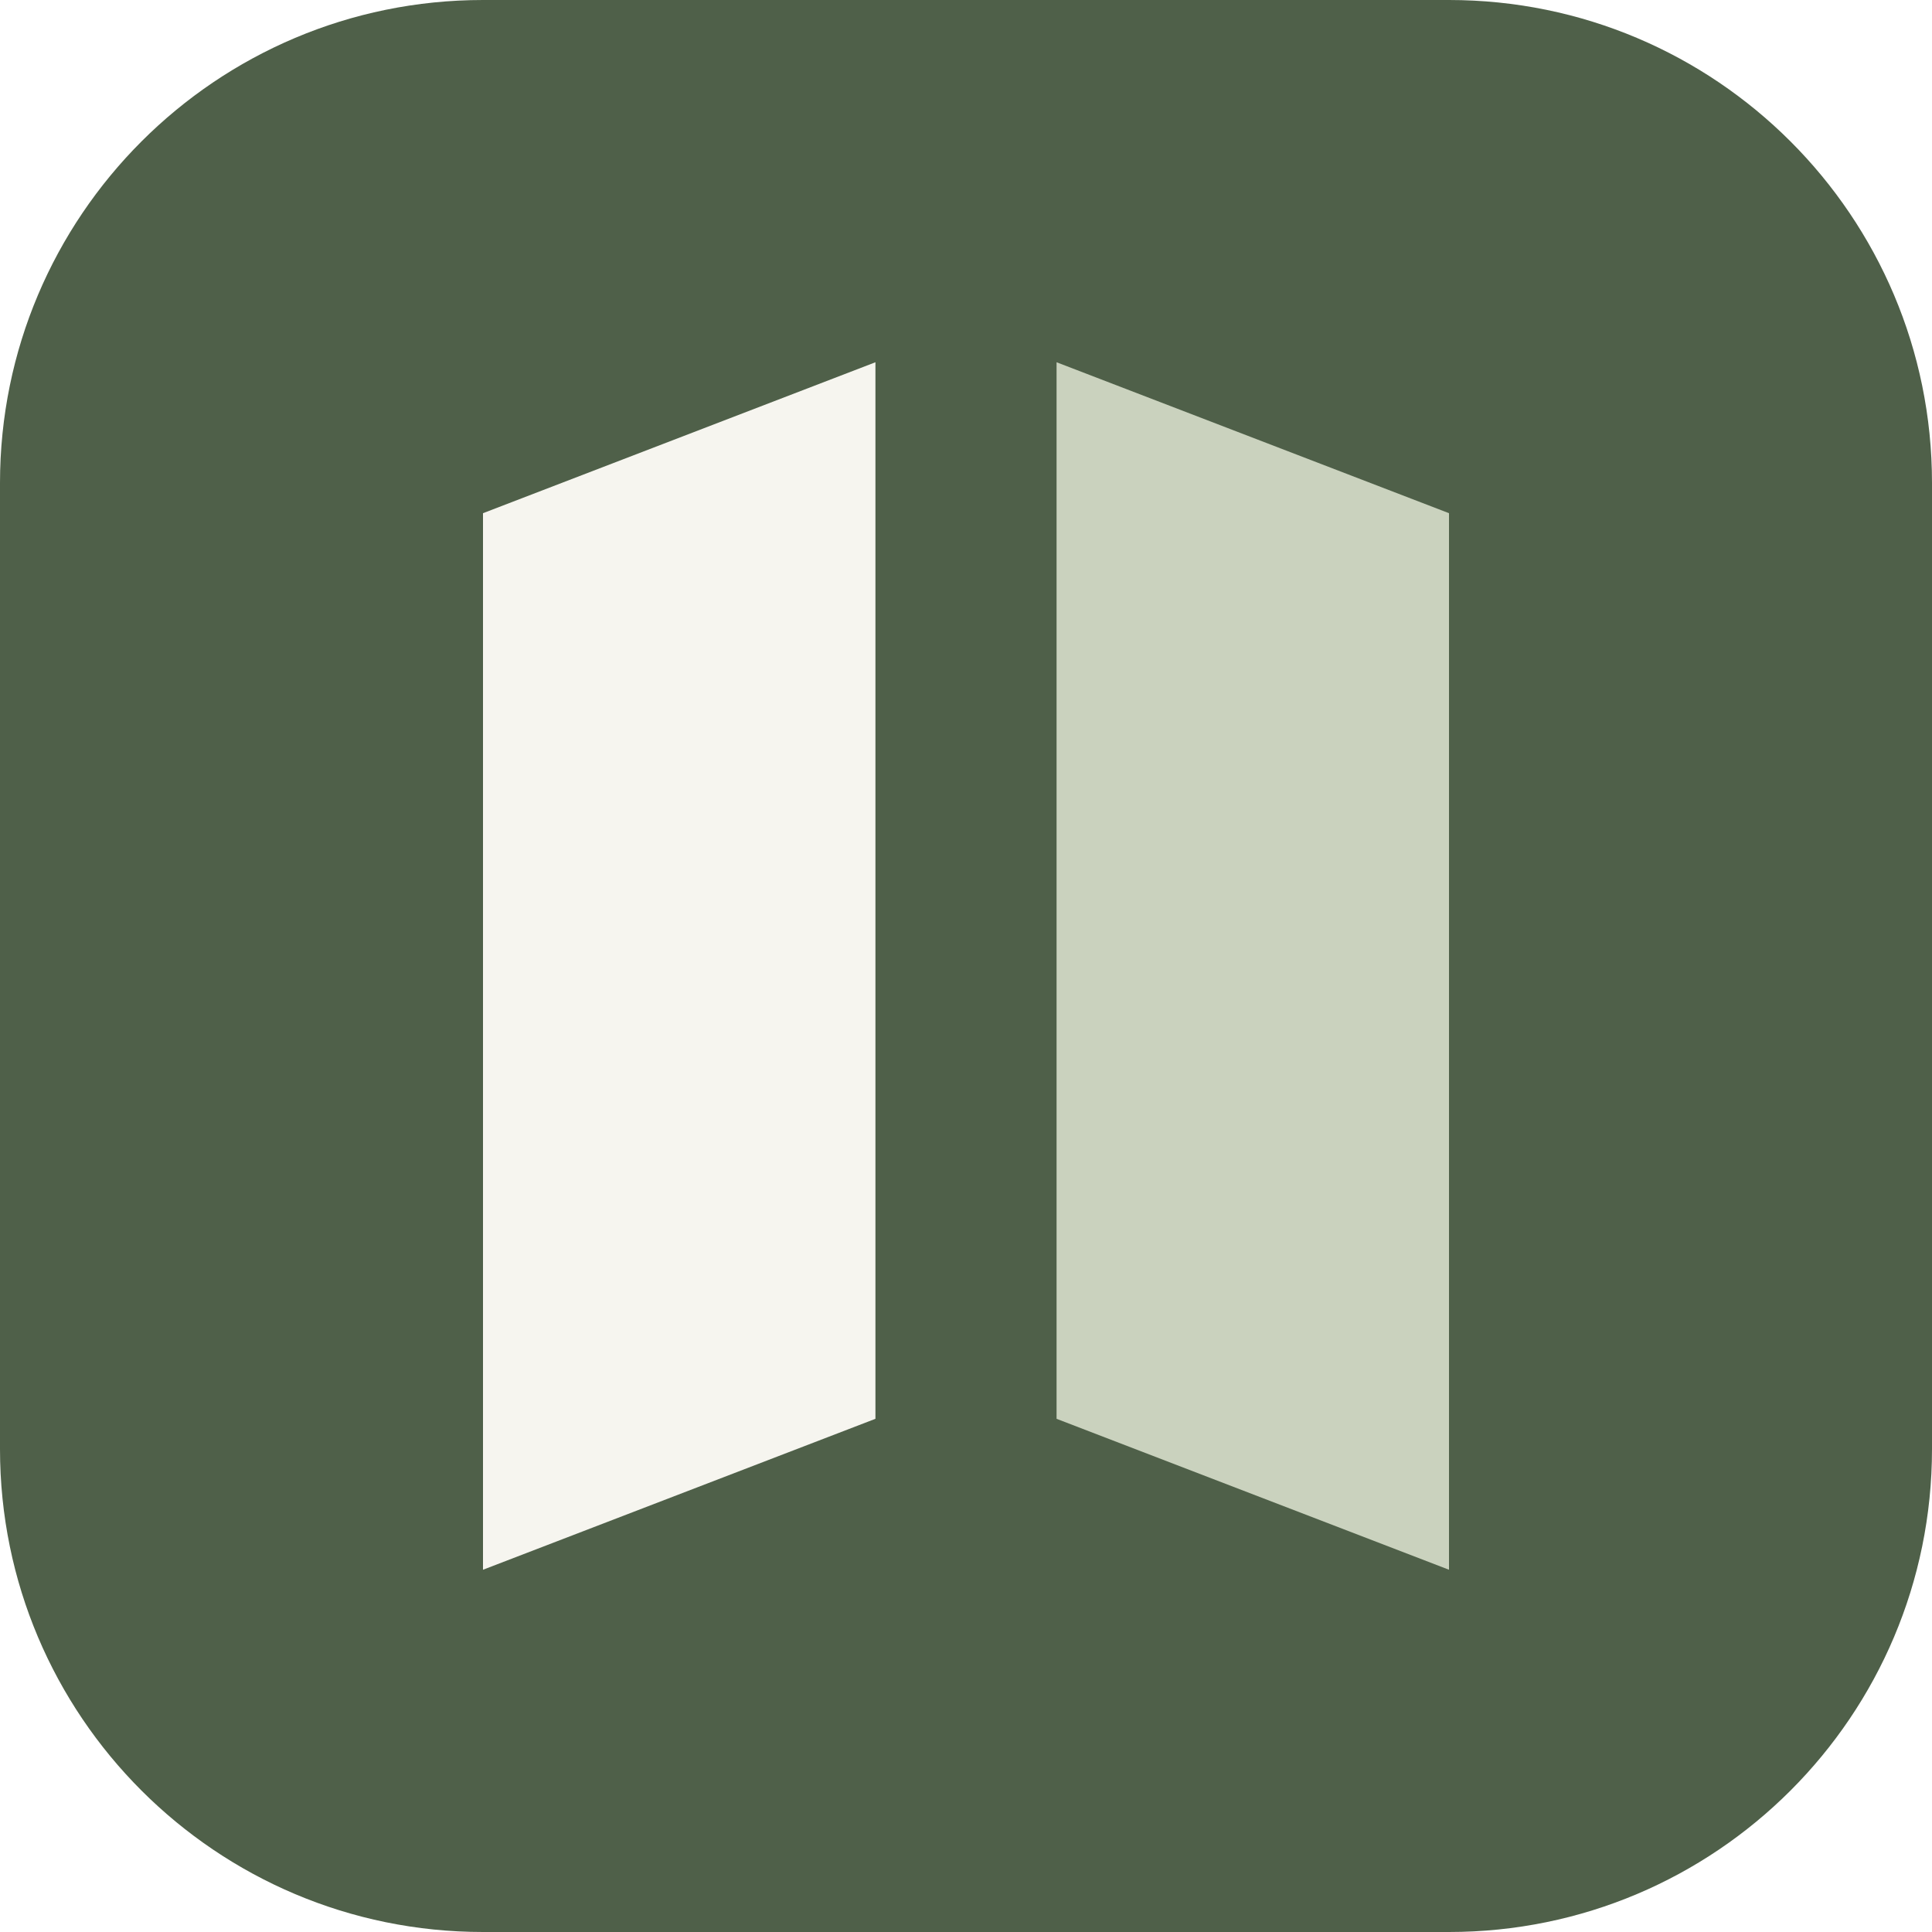
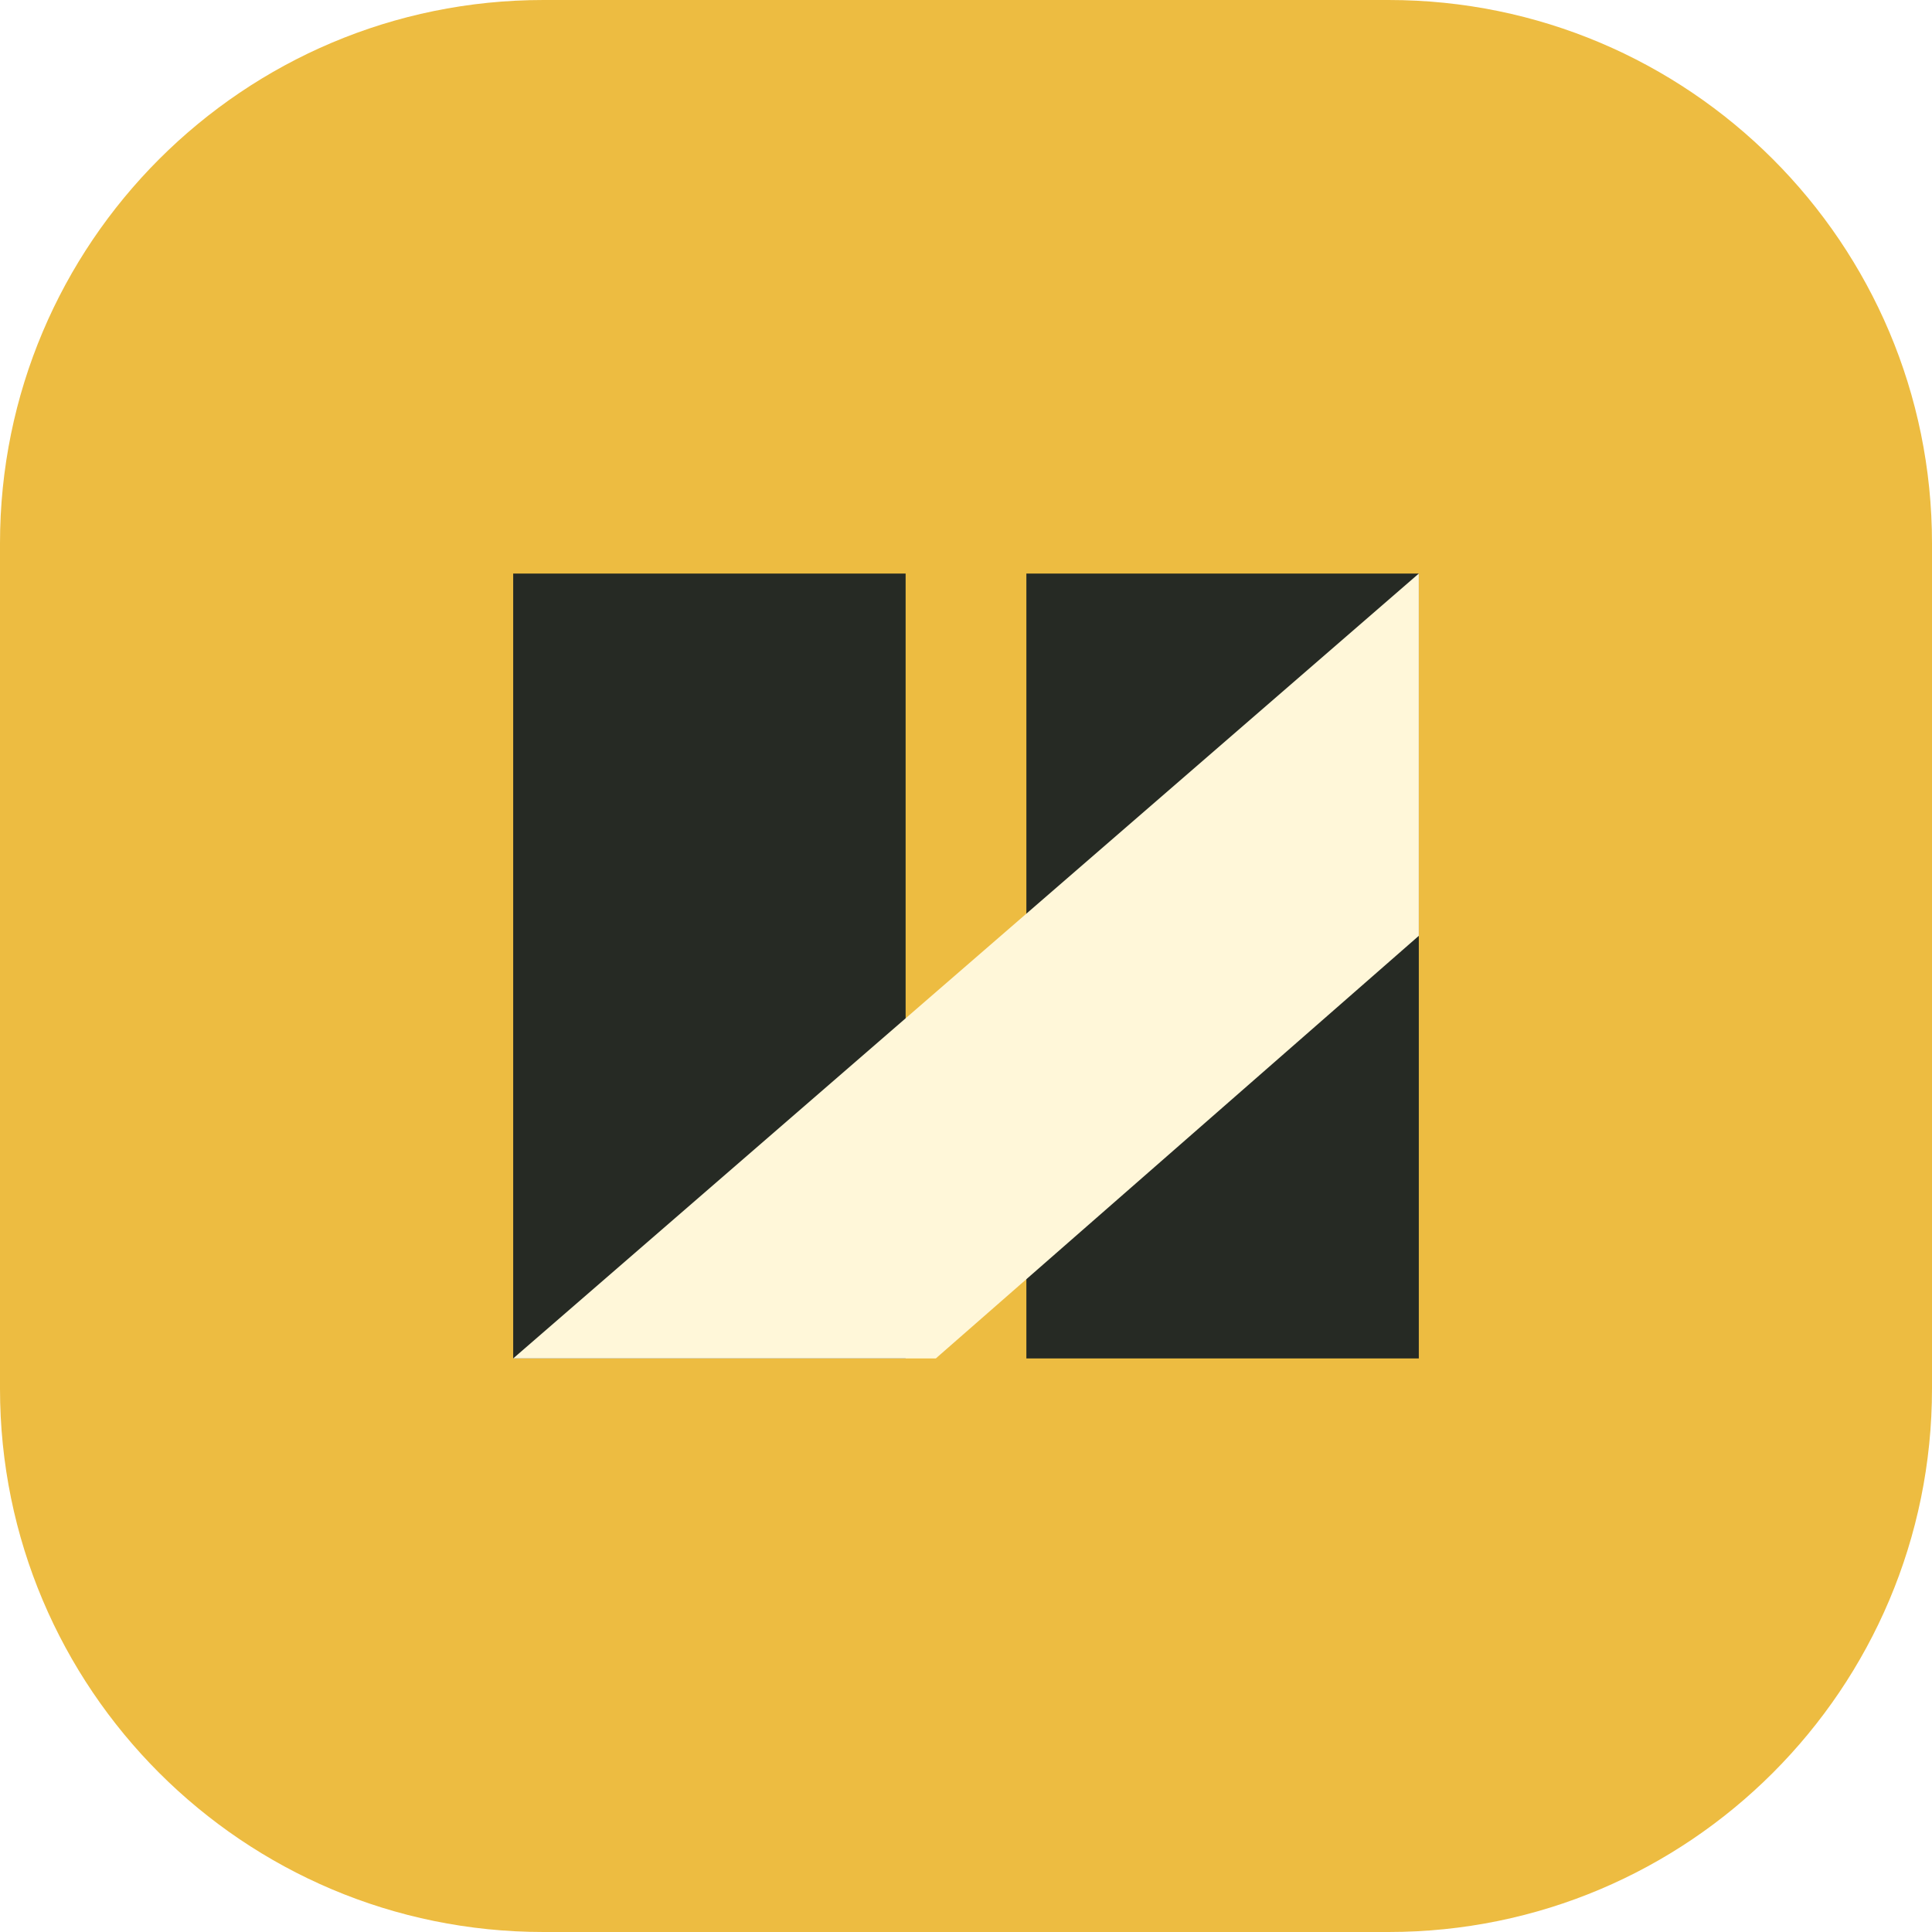
- <svg xmlns="http://www.w3.org/2000/svg" viewBox="0 0 32 32">
-   <rect width="32" height="32" rx="8" fill="#4F6049" />
-   <path d="M8 8.5L14.5 6V23.5L8 26V8.5Z" fill="#F6F5EF" />
-   <path d="M17.5 6L24 8.5V26L17.5 23.5V6Z" fill="#CAD2BE" />
+ <svg xmlns="http://www.w3.org/2000/svg" viewBox="0 0 64 64">
+   <rect width="64" height="64" rx="18" fill="#edbc41" />
+   <path d="M17 19h13v26H17zm17 0h13v26H34z" fill="#262a24" />
+   <path d="m17 45 30-26v12L31 45z" fill="#fff7d9" />
</svg>
